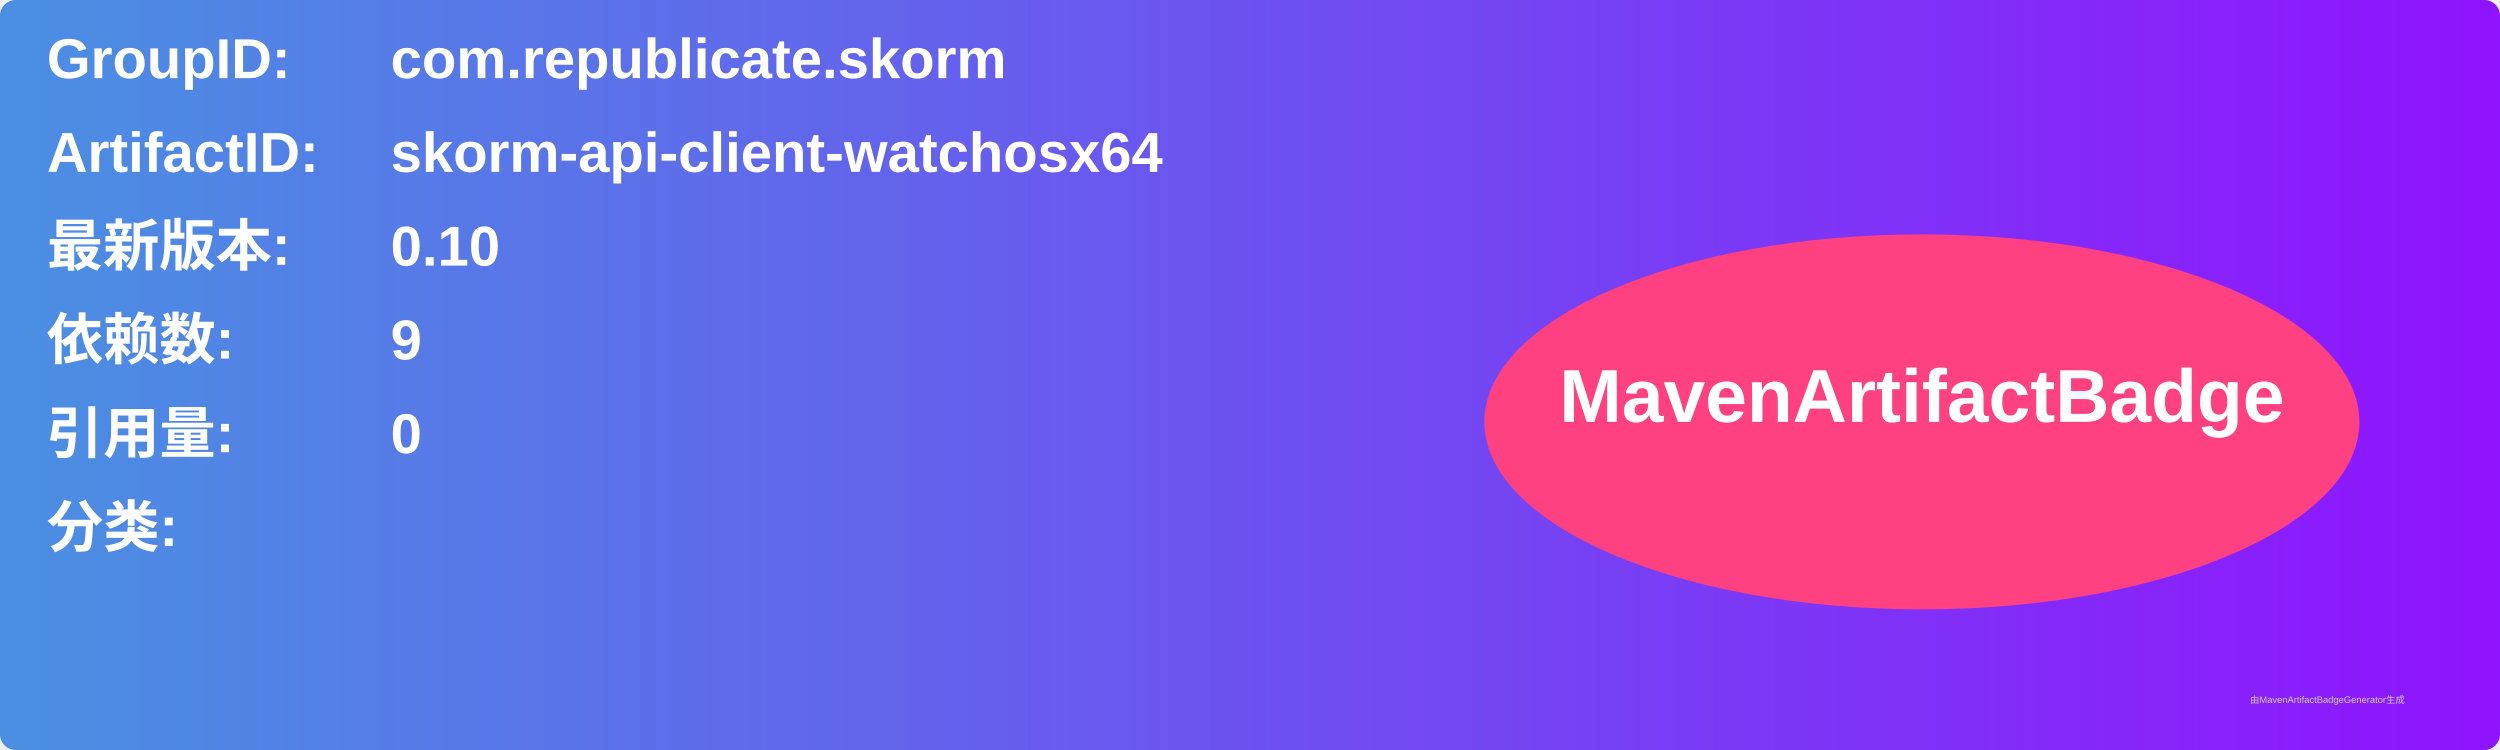
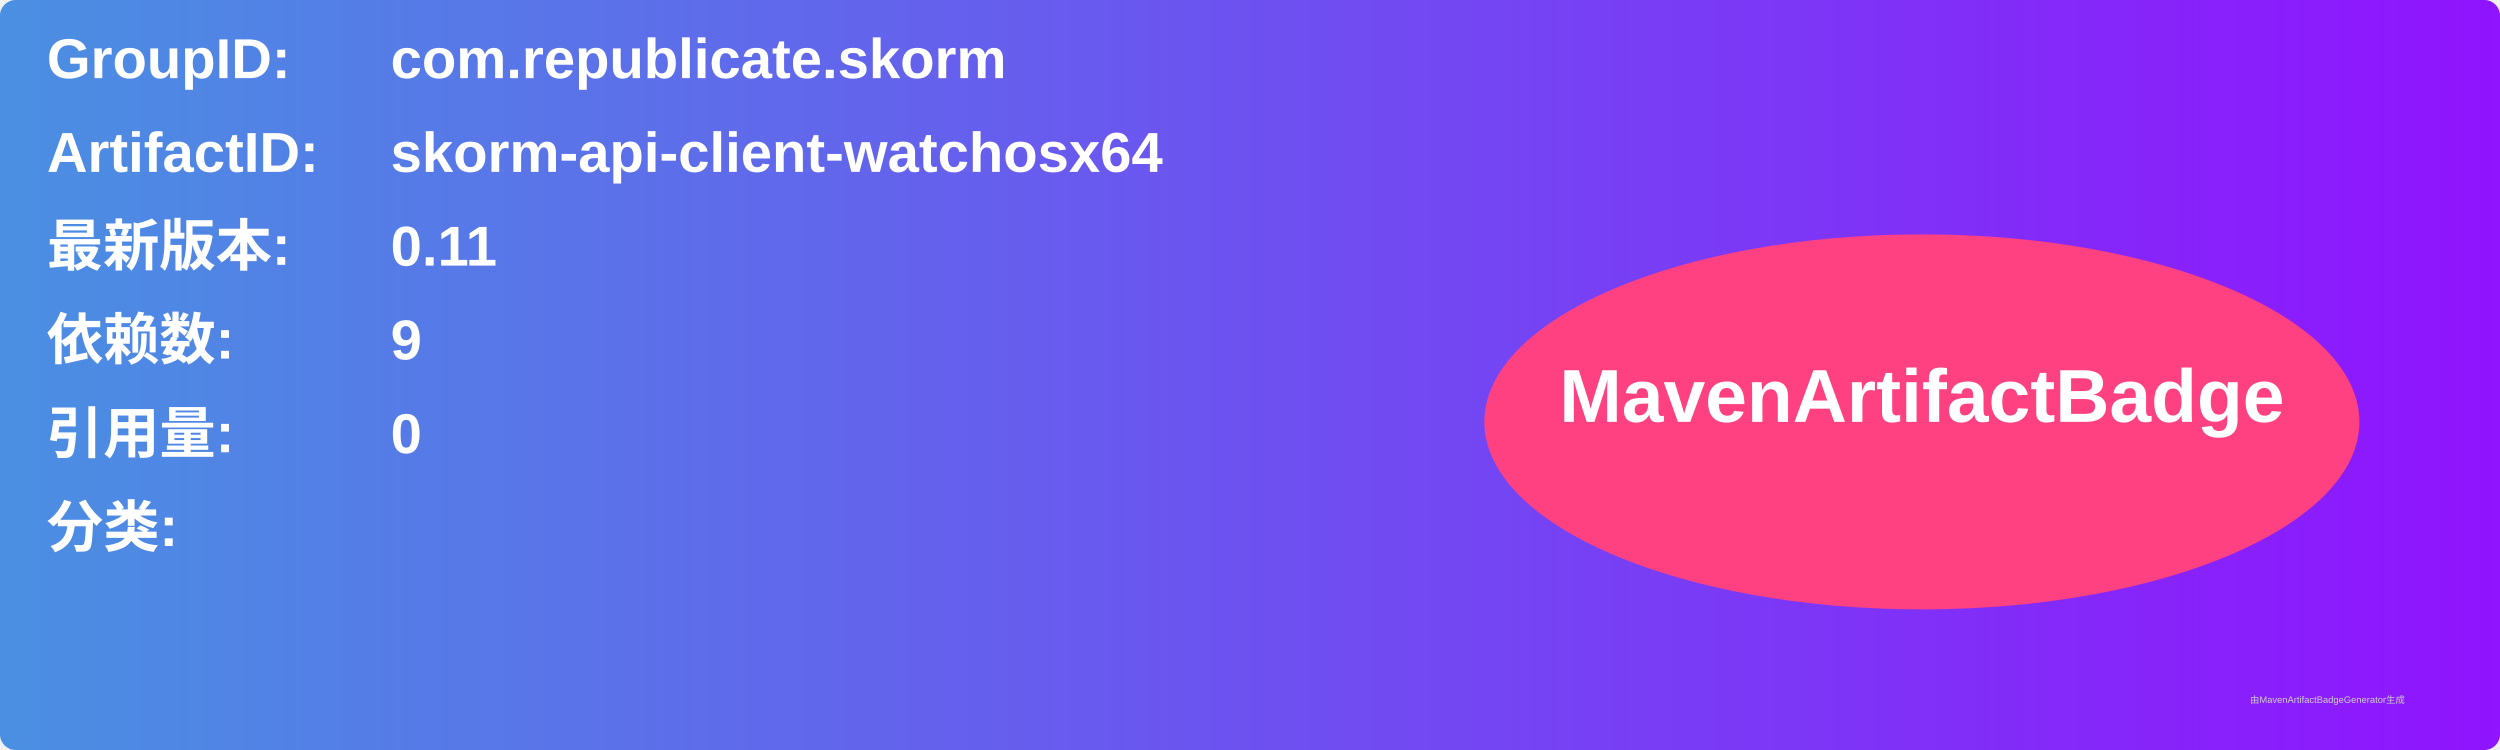
<svg xmlns="http://www.w3.org/2000/svg" width="800" height="240" viewBox="0 0 800 240">
  <linearGradient id="grad" x1="0%" y1="0%" x2="100%" y2="0%">
    <stop offset="0%" stop-color="#4a90e2" />
    <stop offset="100%" stop-color="#9013fe" />
  </linearGradient>
  <rect width="100%" height="100%" rx="5" ry="5" fill="url(#grad)" />
  <g transform="translate(15, 15)">
    <text x="0" y="10" font-family="Arial" font-size="18" fill="white" font-weight="bold" width="260">GroupID:</text>
    <text x="110" y="10" font-family="Arial" font-size="18" fill="white" font-weight="bold" width="460">com.republicate.skorm</text>
    <text x="0" y="40" font-family="Arial" font-size="18" fill="white" font-weight="bold" width="260">ArtifactID:</text>
    <text x="110" y="40" font-family="Arial" font-size="18" fill="white" font-weight="bold" width="460">skorm-api-client-watchosx64</text>
    <text x="0" y="70" font-family="Arial" font-size="18" fill="white" font-weight="bold">最新版本:</text>
    <text x="110" y="70" font-family="Arial" font-size="18" fill="white" font-weight="bold">
-       <tspan font-weight="bold">0.10</tspan>
+       <tspan font-weight="bold">0.11</tspan>
    </text>
    <text x="0" y="100" font-family="Arial" font-size="18" fill="white" font-weight="bold">依赖数: </text>
    <text x="110" y="100" font-family="Arial" font-size="18" fill="white">
      <tspan font-weight="bold">9</tspan>
    </text>
    <text x="0" y="130" font-family="Arial" font-size="18" fill="white" font-weight="bold">引用量: </text>
    <text x="110" y="130" font-family="Arial" font-size="18" fill="white">
      <tspan font-weight="bold">0</tspan>
    </text>
    <text x="0" y="160" font-family="Arial" font-size="18" fill="white" font-weight="bold">分类:</text>
    <text x="10" y="190" font-family="Arial" font-size="10" fill="white">
      <tspan font-weight="bold" />
    </text>
    <ellipse cx="600" cy="120" rx="140" ry="60" fill="#ff4081" />
    <text x="600" y="120" text-anchor="middle" font-family="Arial" font-size="24" fill="white" font-weight="bold">MavenArtifactBadge</text>
  </g>
  <text x="720" y="225" font-family="Arial" font-size="3" fill="#d0d0d0">由MavenArtifactBadgeGenerator生成</text>
</svg>
